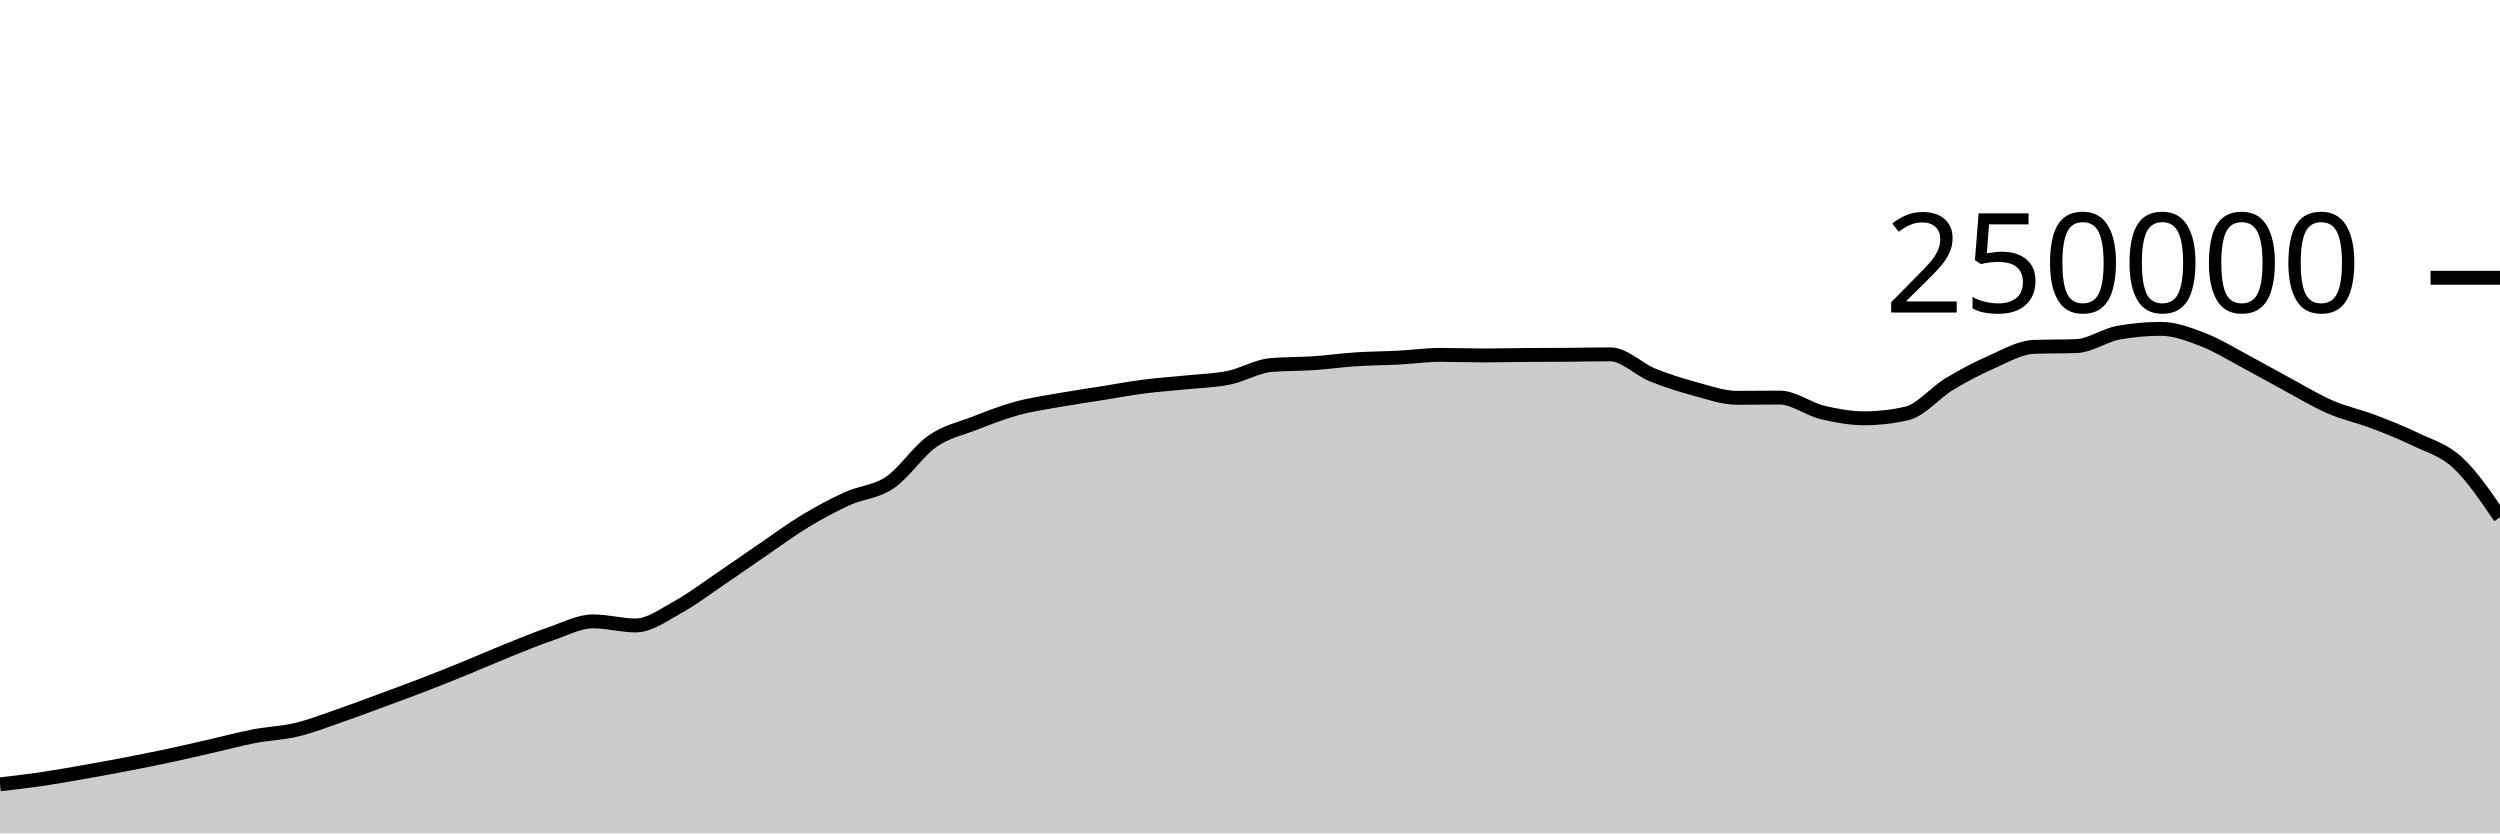
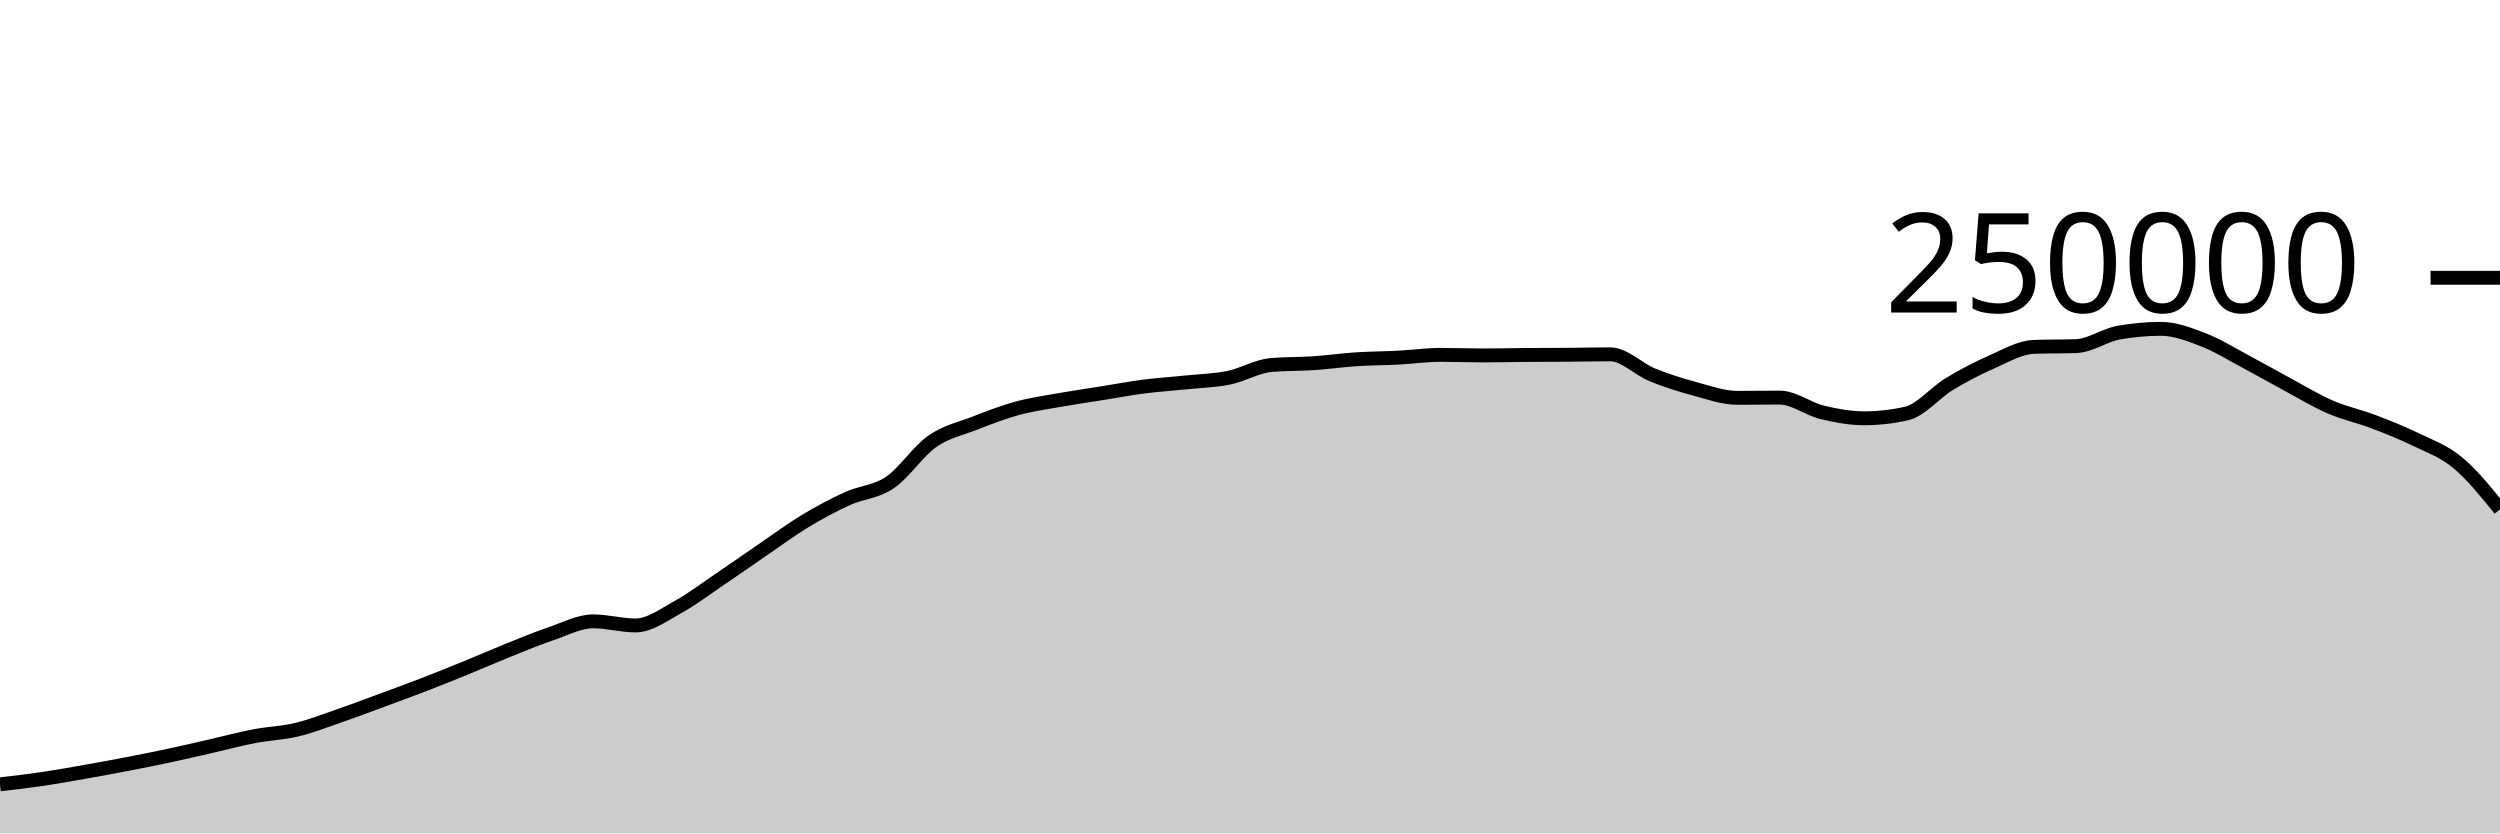
<svg xmlns="http://www.w3.org/2000/svg" viewBox="0 0 180 60">
  <g transform="translate(0,20)">
-     <path class="area" fill="rgba(0, 0, 0, 0.2)" d="M0,36.471C1.017,36.354,2.034,36.237,3.051,36.087C4.068,35.937,5.085,35.752,6.102,35.573C7.119,35.394,8.136,35.209,9.153,35.012C10.169,34.816,11.186,34.614,12.203,34.396C13.22,34.179,14.237,33.94,15.254,33.708C16.271,33.476,17.288,33.199,18.305,33.005C19.322,32.81,20.339,32.783,21.356,32.54C22.373,32.297,23.39,31.898,24.407,31.548C25.424,31.197,26.441,30.81,27.458,30.435C28.475,30.06,29.492,29.689,30.508,29.296C31.525,28.904,32.542,28.495,33.559,28.08C34.576,27.666,35.593,27.216,36.61,26.808C37.627,26.4,38.644,25.976,39.661,25.631C40.678,25.286,41.695,24.738,42.712,24.738C43.729,24.738,44.746,25.032,45.763,25.032C46.78,25.032,47.797,24.263,48.814,23.705C49.831,23.147,50.847,22.37,51.864,21.683C52.881,20.996,53.898,20.278,54.915,19.584C55.932,18.89,56.949,18.134,57.966,17.52C58.983,16.906,60,16.36,61.017,15.898C62.034,15.436,63.051,15.433,64.068,14.746C65.085,14.06,66.102,12.493,67.119,11.781C68.136,11.069,69.153,10.87,70.169,10.474C71.186,10.078,72.203,9.682,73.22,9.404C74.237,9.125,75.254,8.984,76.271,8.803C77.288,8.621,78.305,8.477,79.322,8.315C80.339,8.153,81.356,7.961,82.373,7.83C83.39,7.699,84.407,7.636,85.424,7.53C86.441,7.425,87.458,7.405,88.475,7.197C89.492,6.989,90.508,6.366,91.525,6.28C92.542,6.194,93.559,6.219,94.576,6.151C95.593,6.082,96.61,5.936,97.627,5.869C98.644,5.802,99.661,5.802,100.678,5.749C101.695,5.696,102.712,5.55,103.729,5.55C104.746,5.55,105.763,5.592,106.78,5.592C107.797,5.592,108.814,5.565,109.831,5.558C110.847,5.55,111.864,5.552,112.881,5.544C113.898,5.537,114.915,5.511,115.932,5.511C116.949,5.511,117.966,6.581,118.983,6.995C120,7.41,121.017,7.725,122.034,8C123.051,8.275,124.068,8.643,125.085,8.643C126.102,8.643,127.119,8.626,128.136,8.626C129.153,8.626,130.169,9.437,131.186,9.685C132.203,9.934,133.22,10.117,134.237,10.117C135.254,10.117,136.271,10.001,137.288,9.767C138.305,9.533,139.322,8.276,140.339,7.66C141.356,7.043,142.373,6.515,143.39,6.067C144.407,5.62,145.424,5.012,146.441,4.974C147.458,4.937,148.475,4.956,149.492,4.919C150.508,4.881,151.525,4.133,152.542,3.951C153.559,3.768,154.576,3.677,155.593,3.677C156.61,3.677,157.627,4.074,158.644,4.467C159.661,4.86,160.678,5.496,161.695,6.036C162.712,6.576,163.729,7.161,164.746,7.707C165.763,8.253,166.78,8.874,167.797,9.313C168.814,9.753,169.831,9.96,170.847,10.345C171.864,10.73,172.881,11.131,173.898,11.625C174.915,12.119,175.932,12.373,176.949,13.309C177.966,14.246,178.983,15.746,180,17.245L180,40C178.983,40,177.966,40,176.949,40C175.932,40,174.915,40,173.898,40C172.881,40,171.864,40,170.847,40C169.831,40,168.814,40,167.797,40C166.78,40,165.763,40,164.746,40C163.729,40,162.712,40,161.695,40C160.678,40,159.661,40,158.644,40C157.627,40,156.61,40,155.593,40C154.576,40,153.559,40,152.542,40C151.525,40,150.508,40,149.492,40C148.475,40,147.458,40,146.441,40C145.424,40,144.407,40,143.39,40C142.373,40,141.356,40,140.339,40C139.322,40,138.305,40,137.288,40C136.271,40,135.254,40,134.237,40C133.22,40,132.203,40,131.186,40C130.169,40,129.153,40,128.136,40C127.119,40,126.102,40,125.085,40C124.068,40,123.051,40,122.034,40C121.017,40,120,40,118.983,40C117.966,40,116.949,40,115.932,40C114.915,40,113.898,40,112.881,40C111.864,40,110.847,40,109.831,40C108.814,40,107.797,40,106.78,40C105.763,40,104.746,40,103.729,40C102.712,40,101.695,40,100.678,40C99.661,40,98.644,40,97.627,40C96.61,40,95.593,40,94.576,40C93.559,40,92.542,40,91.525,40C90.508,40,89.492,40,88.475,40C87.458,40,86.441,40,85.424,40C84.407,40,83.39,40,82.373,40C81.356,40,80.339,40,79.322,40C78.305,40,77.288,40,76.271,40C75.254,40,74.237,40,73.22,40C72.203,40,71.186,40,70.169,40C69.153,40,68.136,40,67.119,40C66.102,40,65.085,40,64.068,40C63.051,40,62.034,40,61.017,40C60,40,58.983,40,57.966,40C56.949,40,55.932,40,54.915,40C53.898,40,52.881,40,51.864,40C50.847,40,49.831,40,48.814,40C47.797,40,46.78,40,45.763,40C44.746,40,43.729,40,42.712,40C41.695,40,40.678,40,39.661,40C38.644,40,37.627,40,36.61,40C35.593,40,34.576,40,33.559,40C32.542,40,31.525,40,30.508,40C29.492,40,28.475,40,27.458,40C26.441,40,25.424,40,24.407,40C23.39,40,22.373,40,21.356,40C20.339,40,19.322,40,18.305,40C17.288,40,16.271,40,15.254,40C14.237,40,13.22,40,12.203,40C11.186,40,10.169,40,9.153,40C8.136,40,7.119,40,6.102,40C5.085,40,4.068,40,3.051,40C2.034,40,1.017,40,0,40Z" />
-     <path class="line" stroke="black" fill="none" d="M0,36.471C1.017,36.354,2.034,36.237,3.051,36.087C4.068,35.937,5.085,35.752,6.102,35.573C7.119,35.394,8.136,35.209,9.153,35.012C10.169,34.816,11.186,34.614,12.203,34.396C13.22,34.179,14.237,33.94,15.254,33.708C16.271,33.476,17.288,33.199,18.305,33.005C19.322,32.81,20.339,32.783,21.356,32.54C22.373,32.297,23.39,31.898,24.407,31.548C25.424,31.197,26.441,30.81,27.458,30.435C28.475,30.06,29.492,29.689,30.508,29.296C31.525,28.904,32.542,28.495,33.559,28.08C34.576,27.666,35.593,27.216,36.61,26.808C37.627,26.4,38.644,25.976,39.661,25.631C40.678,25.286,41.695,24.738,42.712,24.738C43.729,24.738,44.746,25.032,45.763,25.032C46.78,25.032,47.797,24.263,48.814,23.705C49.831,23.147,50.847,22.37,51.864,21.683C52.881,20.996,53.898,20.278,54.915,19.584C55.932,18.89,56.949,18.134,57.966,17.52C58.983,16.906,60,16.36,61.017,15.898C62.034,15.436,63.051,15.433,64.068,14.746C65.085,14.06,66.102,12.493,67.119,11.781C68.136,11.069,69.153,10.87,70.169,10.474C71.186,10.078,72.203,9.682,73.22,9.404C74.237,9.125,75.254,8.984,76.271,8.803C77.288,8.621,78.305,8.477,79.322,8.315C80.339,8.153,81.356,7.961,82.373,7.83C83.39,7.699,84.407,7.636,85.424,7.53C86.441,7.425,87.458,7.405,88.475,7.197C89.492,6.989,90.508,6.366,91.525,6.28C92.542,6.194,93.559,6.219,94.576,6.151C95.593,6.082,96.61,5.936,97.627,5.869C98.644,5.802,99.661,5.802,100.678,5.749C101.695,5.696,102.712,5.55,103.729,5.55C104.746,5.55,105.763,5.592,106.78,5.592C107.797,5.592,108.814,5.565,109.831,5.558C110.847,5.55,111.864,5.552,112.881,5.544C113.898,5.537,114.915,5.511,115.932,5.511C116.949,5.511,117.966,6.581,118.983,6.995C120,7.41,121.017,7.725,122.034,8C123.051,8.275,124.068,8.643,125.085,8.643C126.102,8.643,127.119,8.626,128.136,8.626C129.153,8.626,130.169,9.437,131.186,9.685C132.203,9.934,133.22,10.117,134.237,10.117C135.254,10.117,136.271,10.001,137.288,9.767C138.305,9.533,139.322,8.276,140.339,7.66C141.356,7.043,142.373,6.515,143.39,6.067C144.407,5.62,145.424,5.012,146.441,4.974C147.458,4.937,148.475,4.956,149.492,4.919C150.508,4.881,151.525,4.133,152.542,3.951C153.559,3.768,154.576,3.677,155.593,3.677C156.61,3.677,157.627,4.074,158.644,4.467C159.661,4.86,160.678,5.496,161.695,6.036C162.712,6.576,163.729,7.161,164.746,7.707C165.763,8.253,166.78,8.874,167.797,9.313C168.814,9.753,169.831,9.96,170.847,10.345C171.864,10.73,172.881,11.131,173.898,11.625C174.915,12.119,175.932,12.373,176.949,13.309C177.966,14.246,178.983,15.746,180,17.245" />
+     <path class="area" fill="rgba(0, 0, 0, 0.2)" d="M0,36.471C1.017,36.354,2.034,36.237,3.051,36.087C4.068,35.937,5.085,35.752,6.102,35.573C7.119,35.394,8.136,35.209,9.153,35.012C10.169,34.816,11.186,34.614,12.203,34.396C13.22,34.179,14.237,33.94,15.254,33.708C16.271,33.476,17.288,33.199,18.305,33.005C19.322,32.81,20.339,32.783,21.356,32.54C22.373,32.297,23.39,31.898,24.407,31.548C25.424,31.197,26.441,30.81,27.458,30.435C28.475,30.06,29.492,29.689,30.508,29.296C31.525,28.904,32.542,28.495,33.559,28.08C34.576,27.666,35.593,27.216,36.61,26.808C37.627,26.4,38.644,25.976,39.661,25.631C40.678,25.286,41.695,24.738,42.712,24.738C43.729,24.738,44.746,25.032,45.763,25.032C46.78,25.032,47.797,24.263,48.814,23.705C49.831,23.147,50.847,22.37,51.864,21.683C52.881,20.996,53.898,20.278,54.915,19.584C55.932,18.89,56.949,18.134,57.966,17.52C58.983,16.906,60,16.36,61.017,15.898C62.034,15.436,63.051,15.433,64.068,14.746C65.085,14.06,66.102,12.493,67.119,11.781C68.136,11.069,69.153,10.87,70.169,10.474C71.186,10.078,72.203,9.682,73.22,9.404C74.237,9.125,75.254,8.984,76.271,8.803C77.288,8.621,78.305,8.477,79.322,8.315C80.339,8.153,81.356,7.961,82.373,7.83C83.39,7.699,84.407,7.636,85.424,7.53C86.441,7.425,87.458,7.405,88.475,7.197C89.492,6.989,90.508,6.366,91.525,6.28C92.542,6.194,93.559,6.219,94.576,6.151C95.593,6.082,96.61,5.936,97.627,5.869C98.644,5.802,99.661,5.802,100.678,5.749C101.695,5.696,102.712,5.55,103.729,5.55C104.746,5.55,105.763,5.592,106.78,5.592C107.797,5.592,108.814,5.565,109.831,5.558C110.847,5.55,111.864,5.552,112.881,5.544C113.898,5.537,114.915,5.511,115.932,5.511C116.949,5.511,117.966,6.581,118.983,6.995C120,7.41,121.017,7.725,122.034,8C123.051,8.275,124.068,8.643,125.085,8.643C126.102,8.643,127.119,8.626,128.136,8.626C129.153,8.626,130.169,9.437,131.186,9.685C132.203,9.934,133.22,10.117,134.237,10.117C135.254,10.117,136.271,10.001,137.288,9.767C138.305,9.533,139.322,8.276,140.339,7.66C141.356,7.043,142.373,6.515,143.39,6.067C144.407,5.62,145.424,5.012,146.441,4.974C147.458,4.937,148.475,4.956,149.492,4.919C150.508,4.881,151.525,4.133,152.542,3.951C153.559,3.768,154.576,3.677,155.593,3.677C156.61,3.677,157.627,4.074,158.644,4.467C159.661,4.86,160.678,5.496,161.695,6.036C162.712,6.576,163.729,7.161,164.746,7.707C165.763,8.253,166.78,8.874,167.797,9.313C168.814,9.753,169.831,9.96,170.847,10.345C171.864,10.73,172.881,11.131,173.898,11.625C174.915,12.119,175.932,12.469,176.949,13.309C177.966,14.15,178.983,15.408,180,16.667L180,40C178.983,40,177.966,40,176.949,40C175.932,40,174.915,40,173.898,40C172.881,40,171.864,40,170.847,40C169.831,40,168.814,40,167.797,40C166.78,40,165.763,40,164.746,40C163.729,40,162.712,40,161.695,40C160.678,40,159.661,40,158.644,40C157.627,40,156.61,40,155.593,40C154.576,40,153.559,40,152.542,40C151.525,40,150.508,40,149.492,40C148.475,40,147.458,40,146.441,40C145.424,40,144.407,40,143.39,40C142.373,40,141.356,40,140.339,40C139.322,40,138.305,40,137.288,40C136.271,40,135.254,40,134.237,40C133.22,40,132.203,40,131.186,40C130.169,40,129.153,40,128.136,40C127.119,40,126.102,40,125.085,40C124.068,40,123.051,40,122.034,40C121.017,40,120,40,118.983,40C117.966,40,116.949,40,115.932,40C114.915,40,113.898,40,112.881,40C111.864,40,110.847,40,109.831,40C108.814,40,107.797,40,106.78,40C105.763,40,104.746,40,103.729,40C102.712,40,101.695,40,100.678,40C99.661,40,98.644,40,97.627,40C96.61,40,95.593,40,94.576,40C93.559,40,92.542,40,91.525,40C90.508,40,89.492,40,88.475,40C87.458,40,86.441,40,85.424,40C84.407,40,83.39,40,82.373,40C81.356,40,80.339,40,79.322,40C78.305,40,77.288,40,76.271,40C75.254,40,74.237,40,73.22,40C72.203,40,71.186,40,70.169,40C69.153,40,68.136,40,67.119,40C66.102,40,65.085,40,64.068,40C63.051,40,62.034,40,61.017,40C60,40,58.983,40,57.966,40C56.949,40,55.932,40,54.915,40C53.898,40,52.881,40,51.864,40C50.847,40,49.831,40,48.814,40C47.797,40,46.78,40,45.763,40C44.746,40,43.729,40,42.712,40C41.695,40,40.678,40,39.661,40C38.644,40,37.627,40,36.61,40C35.593,40,34.576,40,33.559,40C32.542,40,31.525,40,30.508,40C29.492,40,28.475,40,27.458,40C26.441,40,25.424,40,24.407,40C23.39,40,22.373,40,21.356,40C20.339,40,19.322,40,18.305,40C17.288,40,16.271,40,15.254,40C14.237,40,13.22,40,12.203,40C11.186,40,10.169,40,9.153,40C8.136,40,7.119,40,6.102,40C5.085,40,4.068,40,3.051,40C2.034,40,1.017,40,0,40Z" />
+     <path class="line" stroke="black" fill="none" d="M0,36.471C1.017,36.354,2.034,36.237,3.051,36.087C4.068,35.937,5.085,35.752,6.102,35.573C7.119,35.394,8.136,35.209,9.153,35.012C10.169,34.816,11.186,34.614,12.203,34.396C13.22,34.179,14.237,33.94,15.254,33.708C16.271,33.476,17.288,33.199,18.305,33.005C19.322,32.81,20.339,32.783,21.356,32.54C22.373,32.297,23.39,31.898,24.407,31.548C25.424,31.197,26.441,30.81,27.458,30.435C28.475,30.06,29.492,29.689,30.508,29.296C31.525,28.904,32.542,28.495,33.559,28.08C34.576,27.666,35.593,27.216,36.61,26.808C37.627,26.4,38.644,25.976,39.661,25.631C40.678,25.286,41.695,24.738,42.712,24.738C43.729,24.738,44.746,25.032,45.763,25.032C46.78,25.032,47.797,24.263,48.814,23.705C49.831,23.147,50.847,22.37,51.864,21.683C52.881,20.996,53.898,20.278,54.915,19.584C55.932,18.89,56.949,18.134,57.966,17.52C58.983,16.906,60,16.36,61.017,15.898C62.034,15.436,63.051,15.433,64.068,14.746C65.085,14.06,66.102,12.493,67.119,11.781C68.136,11.069,69.153,10.87,70.169,10.474C71.186,10.078,72.203,9.682,73.22,9.404C74.237,9.125,75.254,8.984,76.271,8.803C77.288,8.621,78.305,8.477,79.322,8.315C80.339,8.153,81.356,7.961,82.373,7.83C83.39,7.699,84.407,7.636,85.424,7.53C86.441,7.425,87.458,7.405,88.475,7.197C89.492,6.989,90.508,6.366,91.525,6.28C92.542,6.194,93.559,6.219,94.576,6.151C95.593,6.082,96.61,5.936,97.627,5.869C98.644,5.802,99.661,5.802,100.678,5.749C101.695,5.696,102.712,5.55,103.729,5.55C104.746,5.55,105.763,5.592,106.78,5.592C107.797,5.592,108.814,5.565,109.831,5.558C110.847,5.55,111.864,5.552,112.881,5.544C113.898,5.537,114.915,5.511,115.932,5.511C116.949,5.511,117.966,6.581,118.983,6.995C120,7.41,121.017,7.725,122.034,8C123.051,8.275,124.068,8.643,125.085,8.643C126.102,8.643,127.119,8.626,128.136,8.626C129.153,8.626,130.169,9.437,131.186,9.685C132.203,9.934,133.22,10.117,134.237,10.117C135.254,10.117,136.271,10.001,137.288,9.767C138.305,9.533,139.322,8.276,140.339,7.66C141.356,7.043,142.373,6.515,143.39,6.067C144.407,5.62,145.424,5.012,146.441,4.974C147.458,4.937,148.475,4.956,149.492,4.919C150.508,4.881,151.525,4.133,152.542,3.951C153.559,3.768,154.576,3.677,155.593,3.677C156.61,3.677,157.627,4.074,158.644,4.467C159.661,4.86,160.678,5.496,161.695,6.036C162.712,6.576,163.729,7.161,164.746,7.707C165.763,8.253,166.78,8.874,167.797,9.313C168.814,9.753,169.831,9.96,170.847,10.345C171.864,10.73,172.881,11.131,173.898,11.625C174.915,12.119,175.932,12.469,176.949,13.309C177.966,14.15,178.983,15.408,180,16.667" />
    <path class="axis-ceiling" stroke-width="1" stroke="black" fill="none" d="M175,0L180,0" />
    <text class="axis-ceiling-label" font-family="sans-serif" text-anchor="end" font-size="10px" x="170" y="2.5">250000</text>
  </g>
</svg>
